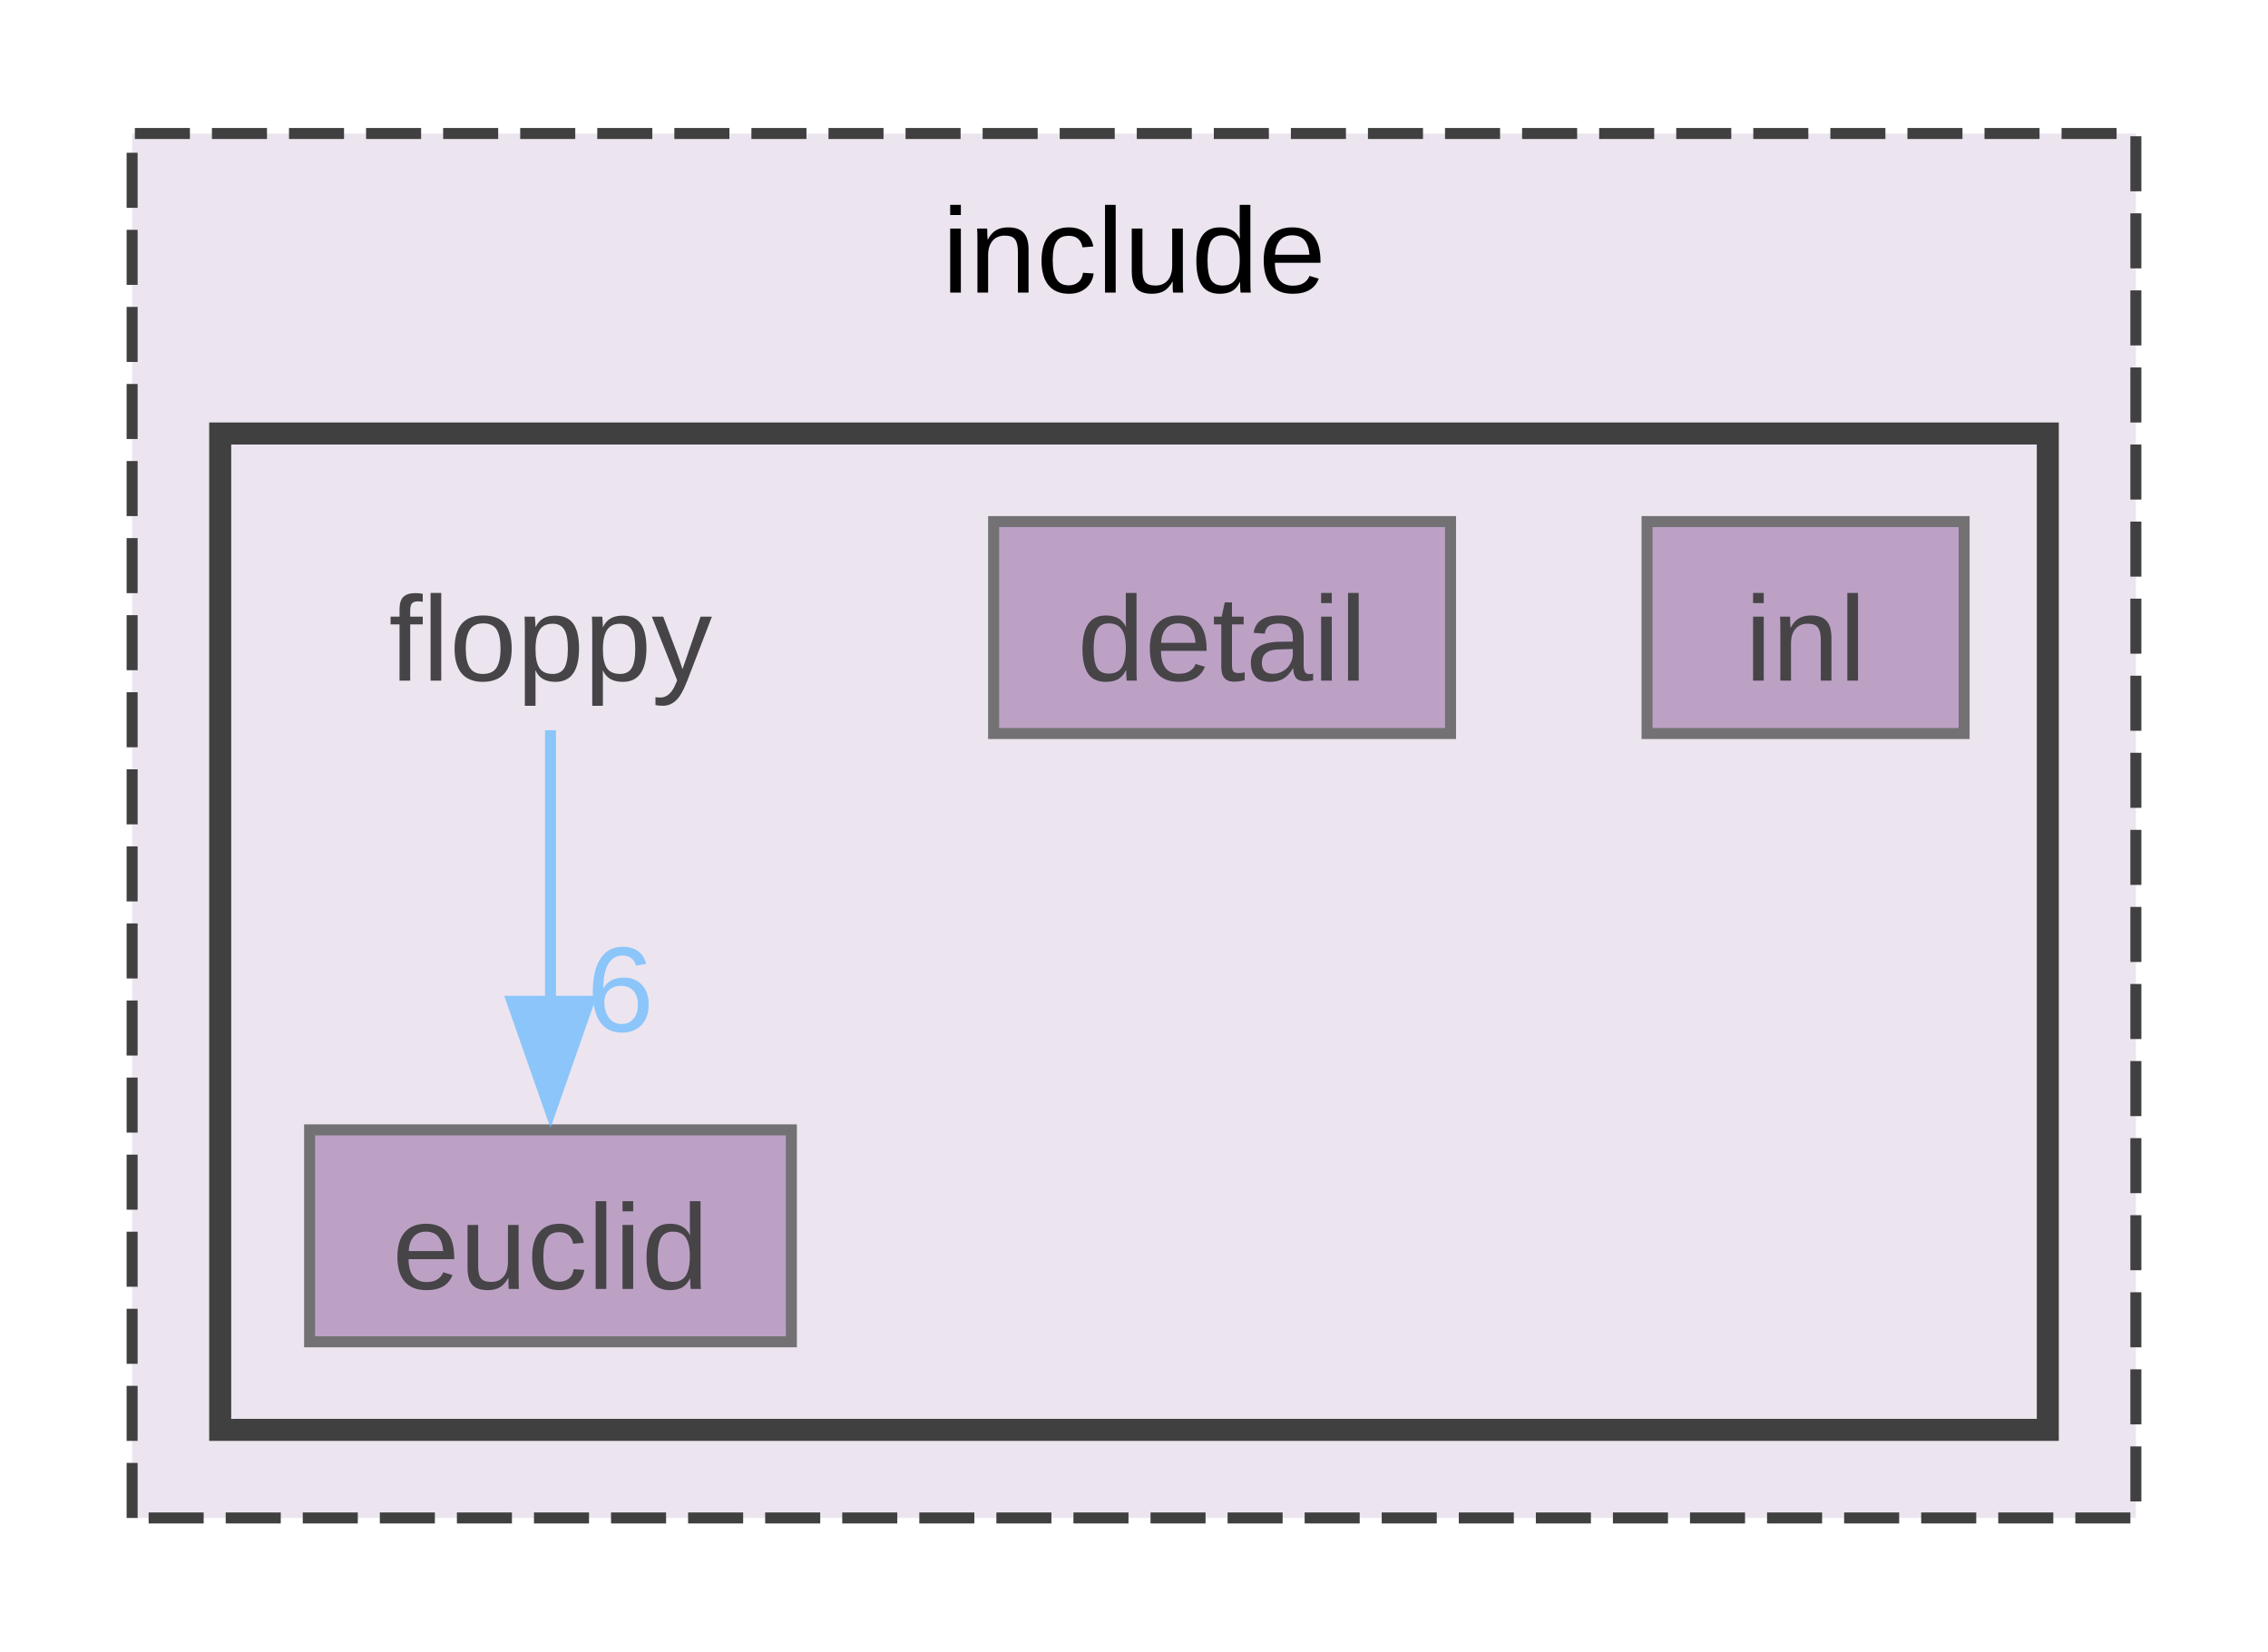
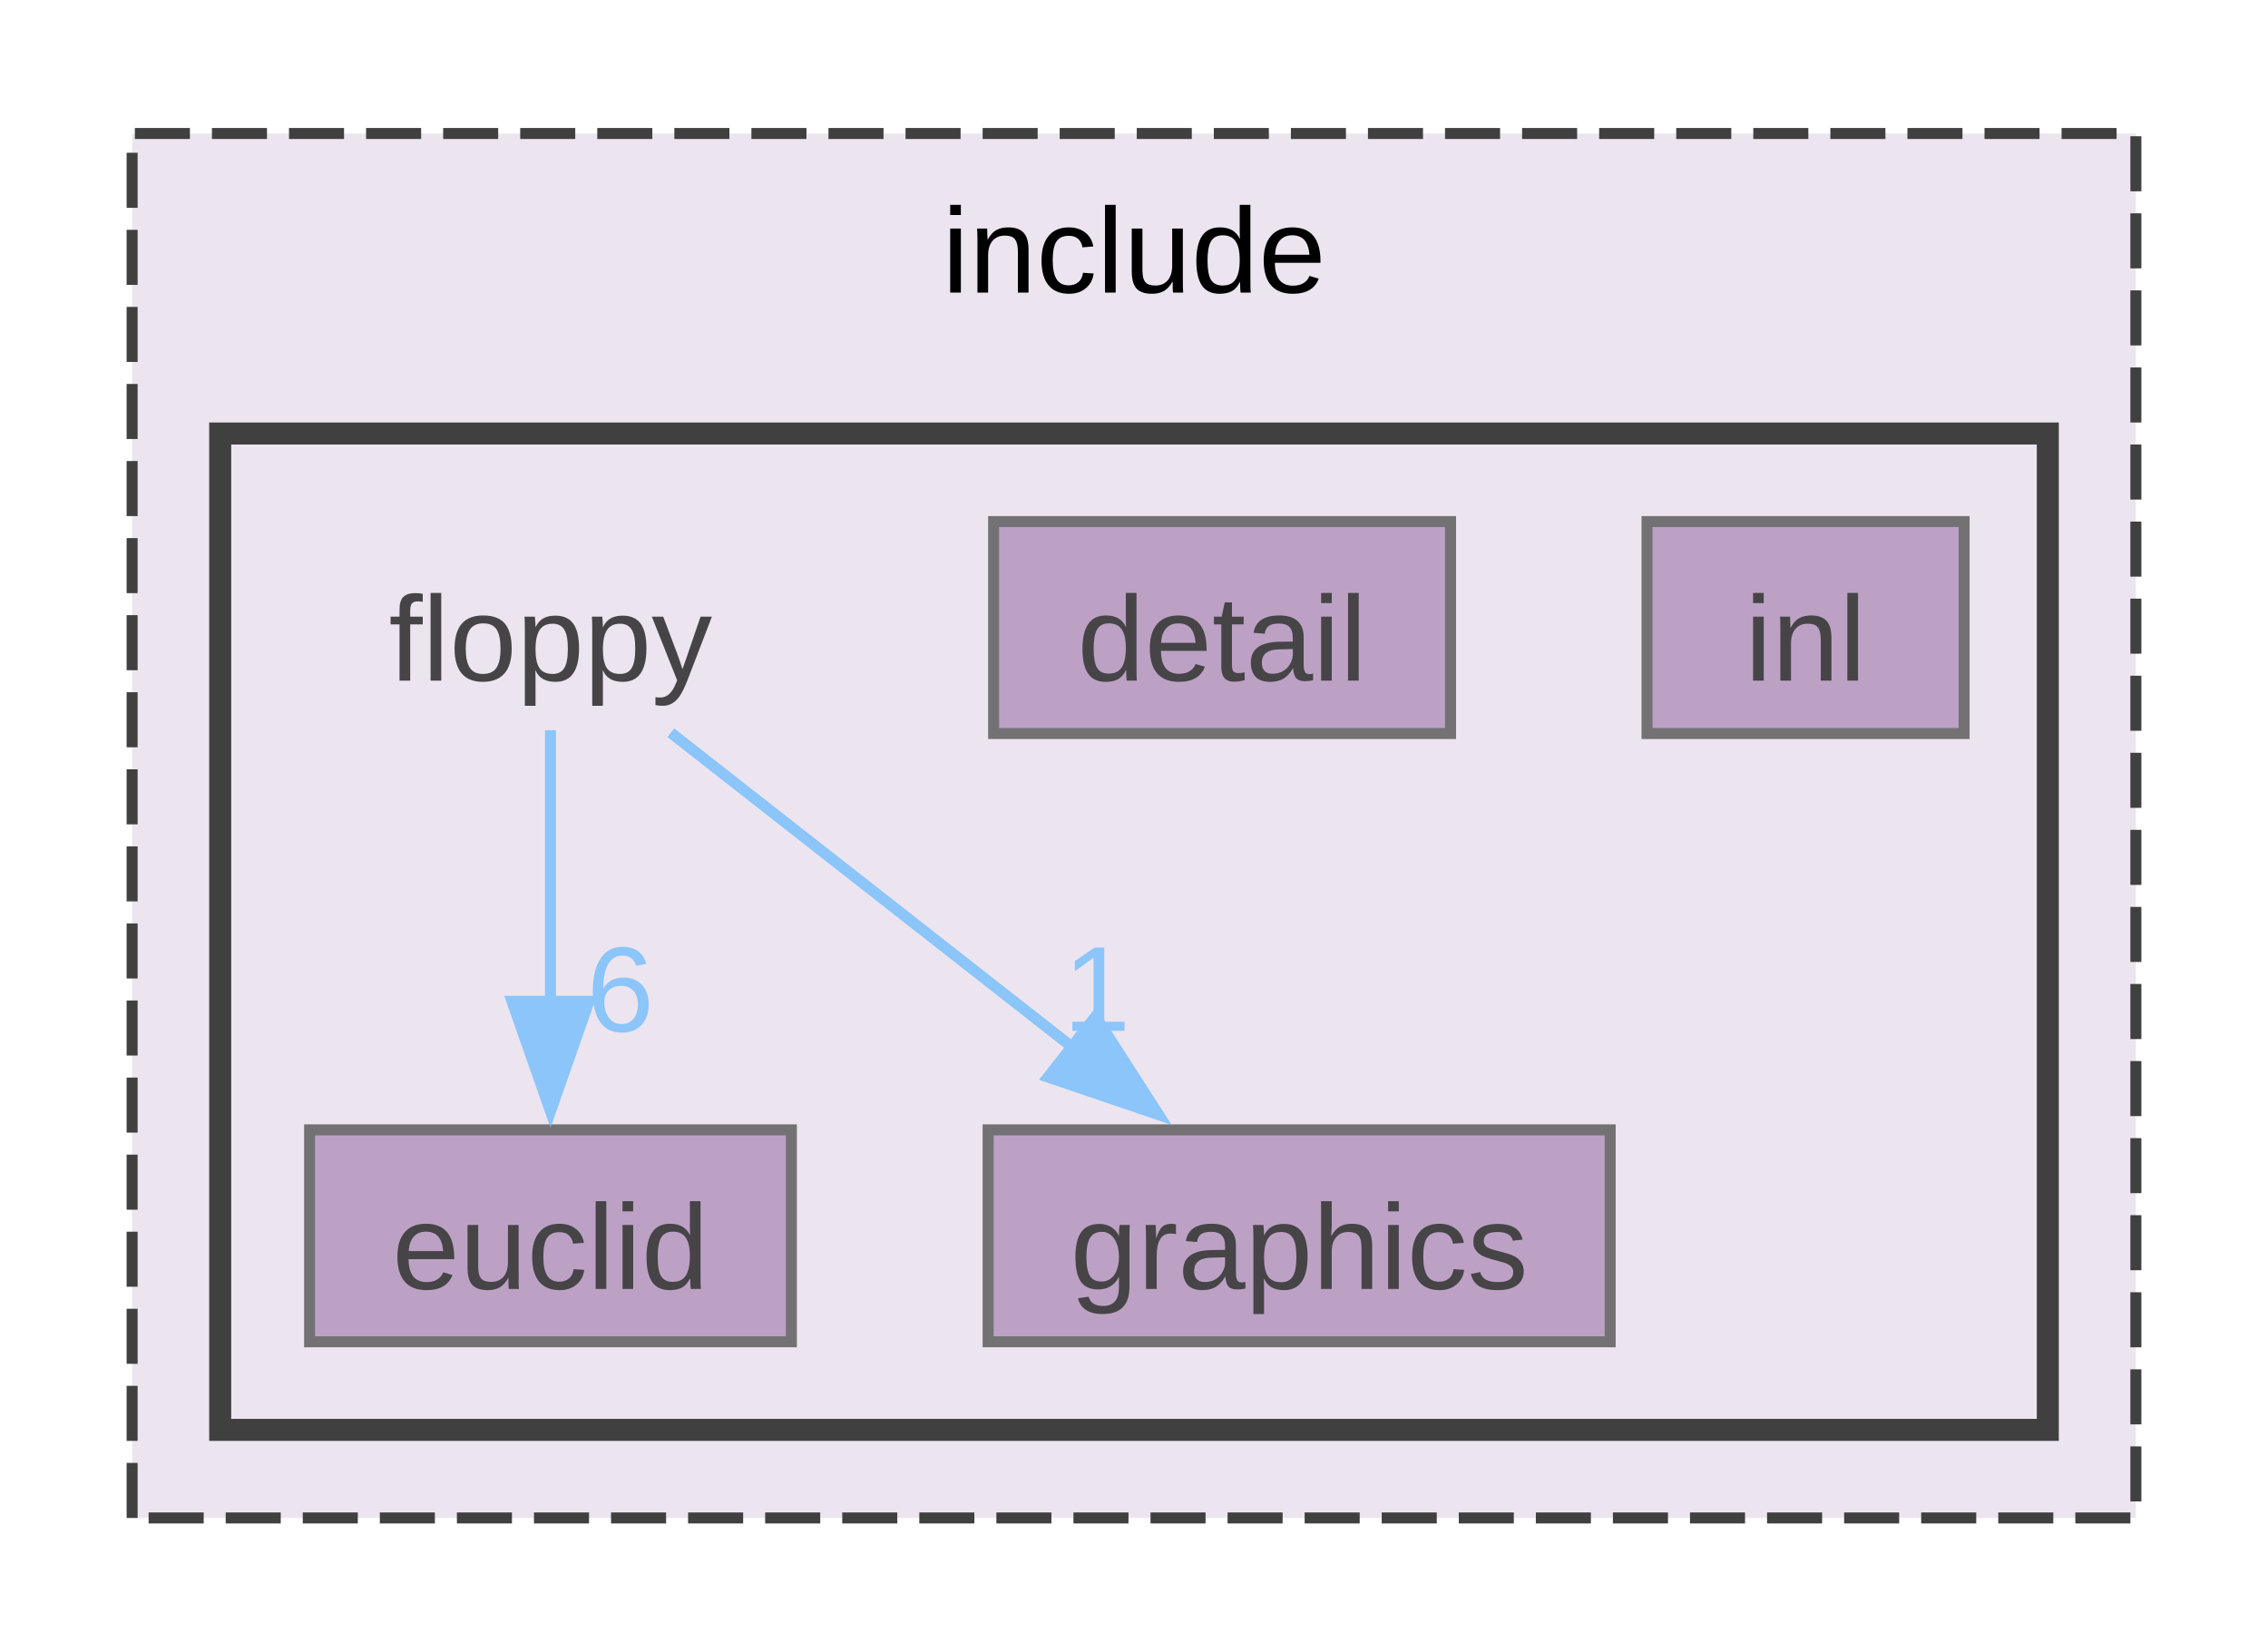
<svg xmlns="http://www.w3.org/2000/svg" xmlns:xlink="http://www.w3.org/1999/xlink" width="206pt" height="150pt" viewBox="0.00 0.00 206.00 149.75">
  <svg id="main" version="1.1" xml:space="preserve">
    <style type="text/css">
.node, .edge {opacity: 0.7;}
.node.selected, .edge.selected {opacity: 1;}
.edge:hover path { stroke: red; }
.edge:hover polygon { stroke: red; fill: red; }
</style>
    <svg id="graph" class="graph">
      <g id="graph0" class="graph" transform="scale(1 1) rotate(0) translate(4 145.75)">
        <g id="clust1" class="cluster">
          <g id="a_clust1">
            <a xlink:href="dir_d44c64559bbebec7f509842c48db8b23.html" target="_top" xlink:title="include">
              <polygon fill="#ece5ef" stroke="#404040" stroke-dasharray="5,2" points="8,-8 8,-133.75 190,-133.75 190,-8 8,-8" />
              <text text-anchor="middle" x="99" y="-119.3" font-family="Arial" font-size="11.00">include</text>
            </a>
          </g>
        </g>
        <g id="clust2" class="cluster">
          <g id="a_clust2">
            <a xlink:href="dir_ae0cb1af05f1ebdc47ed7b5efe67b30c.html" target="_top">
              <polygon fill="#ece5ef" stroke="#404040" stroke-width="2" points="16,-16 16,-106.5 182,-106.5 182,-16 16,-16" />
            </a>
          </g>
        </g>
        <g id="node1" class="node">
          <text text-anchor="middle" x="46" y="-84.05" font-family="Arial" font-size="11.00">floppy</text>
        </g>
        <g id="node3" class="node">
          <g id="a_node3">
            <a xlink:href="dir_047d1c41069b6adef11ae34e0147700f.html" target="_top" xlink:title="euclid">
              <polygon fill="#a885b3" stroke="#404040" points="67.88,-43.25 24.12,-43.25 24.12,-24 67.88,-24 67.88,-43.25" />
              <text text-anchor="middle" x="46" y="-28.8" font-family="Arial" font-size="11.00">euclid</text>
            </a>
          </g>
        </g>
        <g id="edge1" class="edge">
          <g id="a_edge1">
            <a xlink:href="dir_000003_000002.html" target="_top">
              <path fill="none" stroke="#63b8ff" d="M46,-79.55C46,-72.95 46,-63.44 46,-54.86" />
              <polygon fill="#63b8ff" stroke="#63b8ff" points="49.5,-54.93 46,-44.93 42.5,-54.93 49.5,-54.93" />
            </a>
          </g>
          <g id="a_edge1-headlabel">
            <a xlink:href="dir_000003_000002.html" target="_top" xlink:title="6">
              <text text-anchor="middle" x="52.34" y="-52.19" font-family="Arial" font-size="11.00" fill="#63b8ff">6</text>
            </a>
          </g>
        </g>
+         <g id="node4" class="node">
+           <g id="a_node4">
+             <a xlink:href="dir_1470994300740420538078a3ee627803.html" target="_top" xlink:title="graphics">
+               <polygon fill="#a885b3" stroke="#404040" points="142.25,-43.25 85.75,-43.25 85.75,-24 142.25,-24 142.25,-43.25" />
+               <text text-anchor="middle" x="114" y="-28.8" font-family="Arial" font-size="11.00">graphics</text>
+             </a>
+           </g>
+         </g>
+         <g id="edge2" class="edge">
+           <g id="a_edge2">
+             <a xlink:href="dir_000003_000004.html" target="_top">
+               <path fill="none" stroke="#63b8ff" d="M56.93,-79.32C66.76,-71.62 81.47,-60.1 93.5,-50.68" />
+               <polygon fill="#63b8ff" stroke="#63b8ff" points="95.51,-53.55 101.23,-44.63 91.2,-48.04 95.51,-53.55" />
+             </a>
+           </g>
+           <g id="a_edge2-headlabel">
+             <a xlink:href="dir_000003_000004.html" target="_top" xlink:title="1">
+               <text text-anchor="middle" x="95.62" y="-52.24" font-family="Arial" font-size="11.00" fill="#63b8ff">1</text>
+             </a>
+           </g>
+         </g>
        <g id="node2" class="node">
          <g id="a_node2">
            <a xlink:href="dir_a70aa49210f20f6d80e3cfefc70580f7.html" target="_top" xlink:title="detail">
              <polygon fill="#a885b3" stroke="#404040" points="127.75,-98.5 86.25,-98.5 86.25,-79.25 127.75,-79.25 127.75,-98.5" />
              <text text-anchor="middle" x="107" y="-84.05" font-family="Arial" font-size="11.00">detail</text>
            </a>
          </g>
        </g>
-         <g id="node4" class="node">
-           <g id="a_node4">
+         <g id="node5" class="node">
+           <g id="a_node5">
            <a xlink:href="dir_59ebea3516646c7d01fbca39d54537c0.html" target="_top" xlink:title="inl">
              <polygon fill="#a885b3" stroke="#404040" points="174.4,-98.5 145.6,-98.5 145.6,-79.25 174.4,-79.25 174.4,-98.5" />
              <text text-anchor="middle" x="160" y="-84.05" font-family="Arial" font-size="11.00">inl</text>
            </a>
          </g>
        </g>
      </g>
    </svg>
  </svg>
  <style type="text/css">

[data-mouse-over-selected='false'] { opacity: 0.7; }
[data-mouse-over-selected='true']  { opacity: 1.0; }

</style>
</svg>
